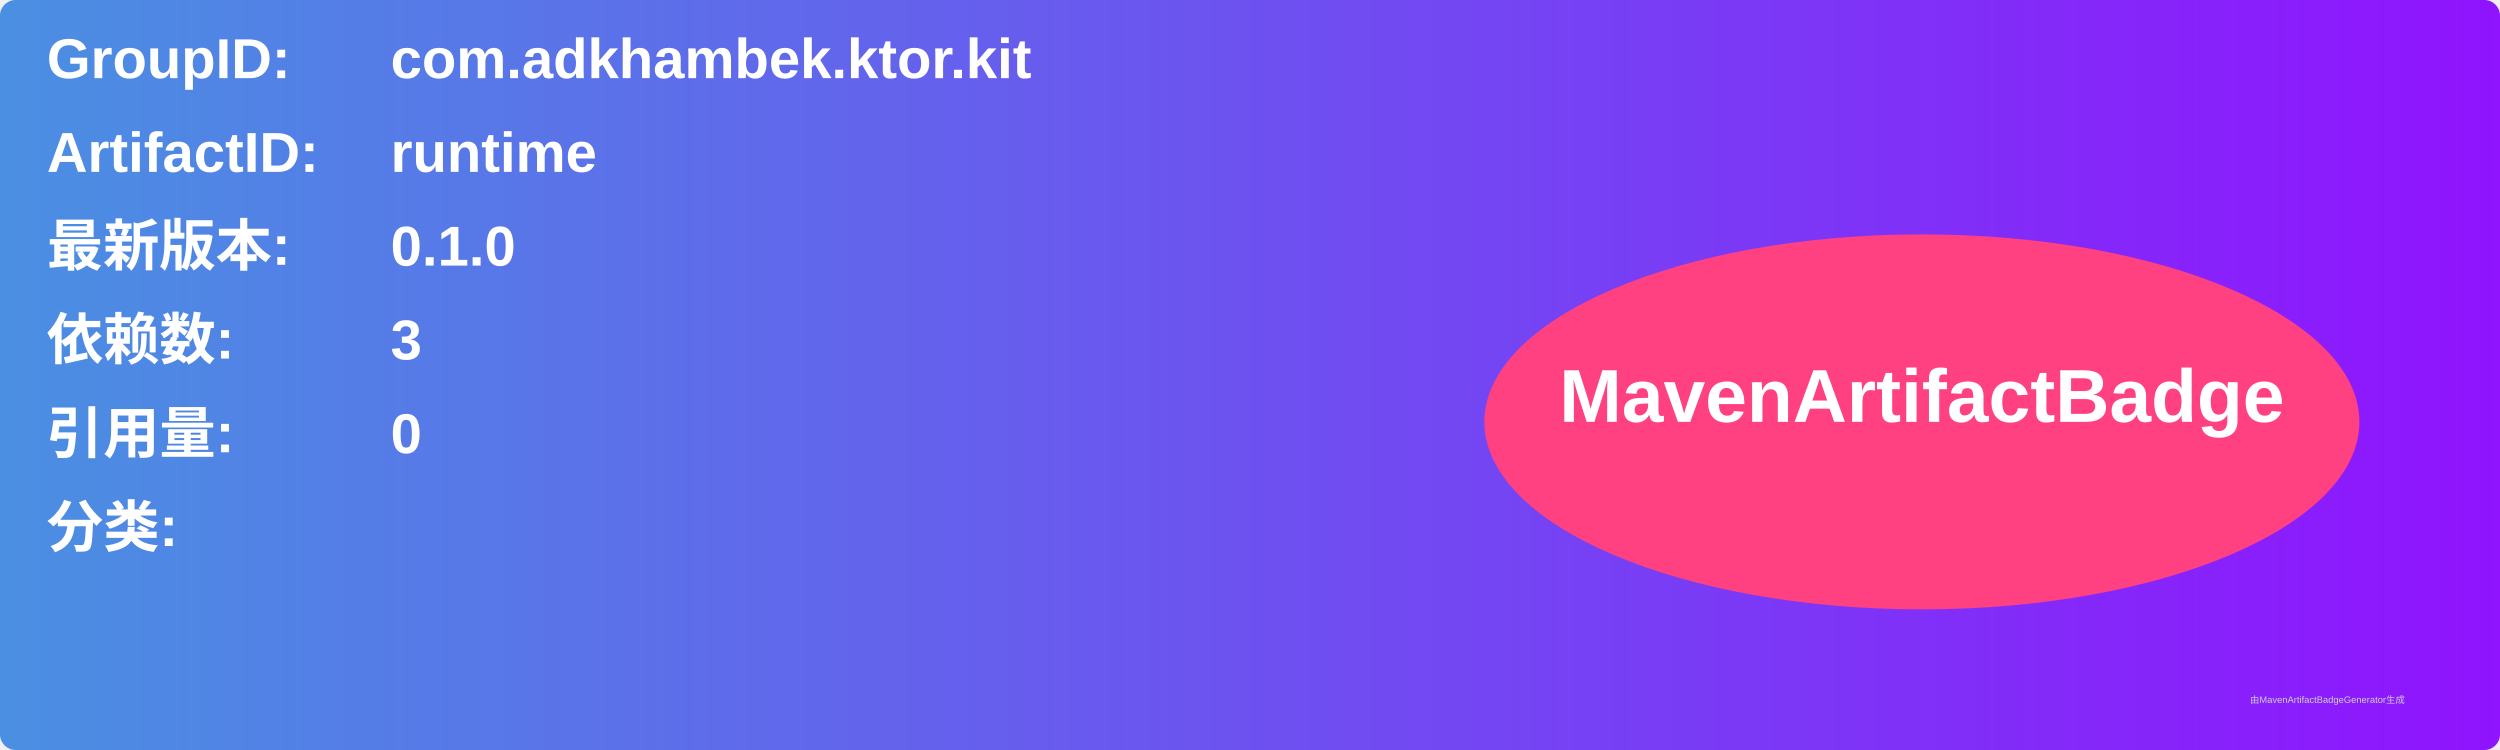
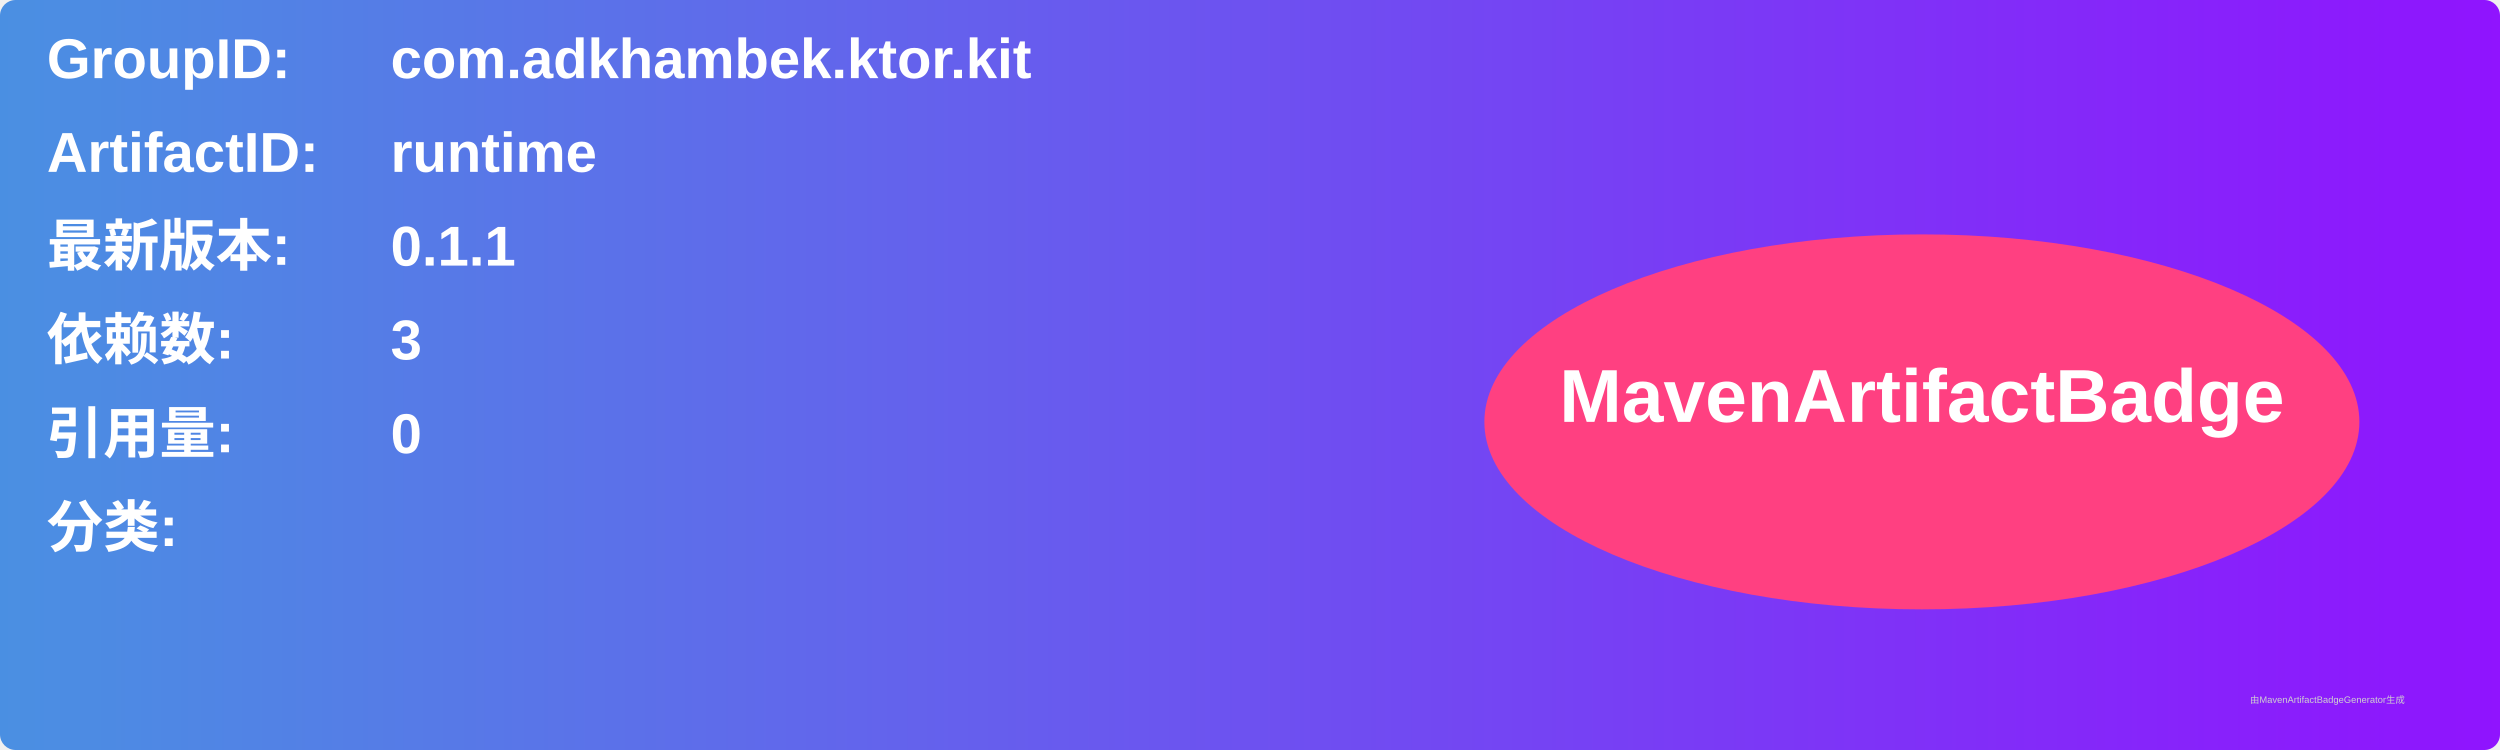
<svg xmlns="http://www.w3.org/2000/svg" width="800" height="240" viewBox="0 0 800 240">
  <linearGradient id="grad" x1="0%" y1="0%" x2="100%" y2="0%">
    <stop offset="0%" stop-color="#4a90e2" />
    <stop offset="100%" stop-color="#9013fe" />
  </linearGradient>
  <rect width="100%" height="100%" rx="5" ry="5" fill="url(#grad)" />
  <g transform="translate(15, 15)">
    <text x="0" y="10" font-family="Arial" font-size="18" fill="white" font-weight="bold" width="260">GroupID:</text>
    <text x="110" y="10" font-family="Arial" font-size="18" fill="white" font-weight="bold" width="460">com.adkhambek.ktor.kit</text>
    <text x="0" y="40" font-family="Arial" font-size="18" fill="white" font-weight="bold" width="260">ArtifactID:</text>
    <text x="110" y="40" font-family="Arial" font-size="18" fill="white" font-weight="bold" width="460">runtime</text>
    <text x="0" y="70" font-family="Arial" font-size="18" fill="white" font-weight="bold">最新版本:</text>
    <text x="110" y="70" font-family="Arial" font-size="18" fill="white" font-weight="bold">
-       <tspan font-weight="bold">0.1.0</tspan>
+       <tspan font-weight="bold">0.1.1</tspan>
    </text>
    <text x="0" y="100" font-family="Arial" font-size="18" fill="white" font-weight="bold">依赖数: </text>
    <text x="110" y="100" font-family="Arial" font-size="18" fill="white">
      <tspan font-weight="bold">3</tspan>
    </text>
    <text x="0" y="130" font-family="Arial" font-size="18" fill="white" font-weight="bold">引用量: </text>
    <text x="110" y="130" font-family="Arial" font-size="18" fill="white">
      <tspan font-weight="bold">0</tspan>
    </text>
    <text x="0" y="160" font-family="Arial" font-size="18" fill="white" font-weight="bold">分类:</text>
    <text x="10" y="190" font-family="Arial" font-size="10" fill="white">
      <tspan font-weight="bold" />
    </text>
    <ellipse cx="600" cy="120" rx="140" ry="60" fill="#ff4081" />
    <text x="600" y="120" text-anchor="middle" font-family="Arial" font-size="24" fill="white" font-weight="bold">MavenArtifactBadge</text>
  </g>
  <text x="720" y="225" font-family="Arial" font-size="3" fill="#d0d0d0">由MavenArtifactBadgeGenerator生成</text>
</svg>
